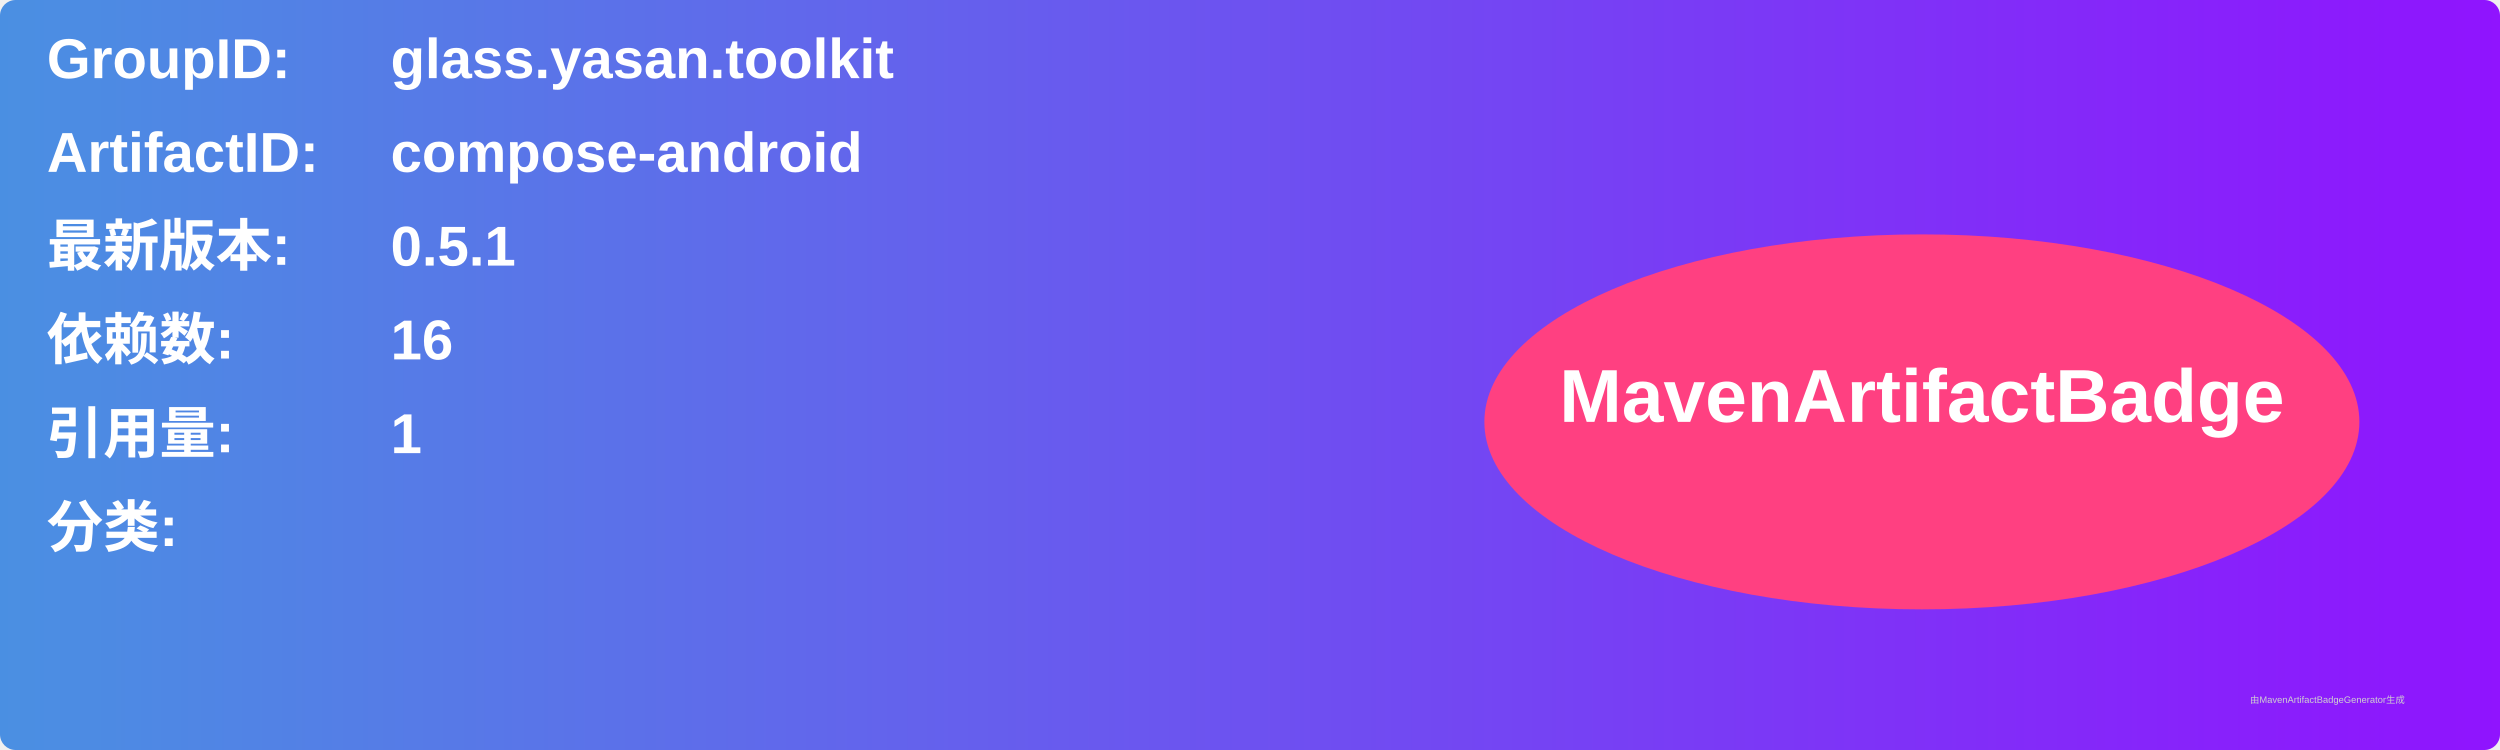
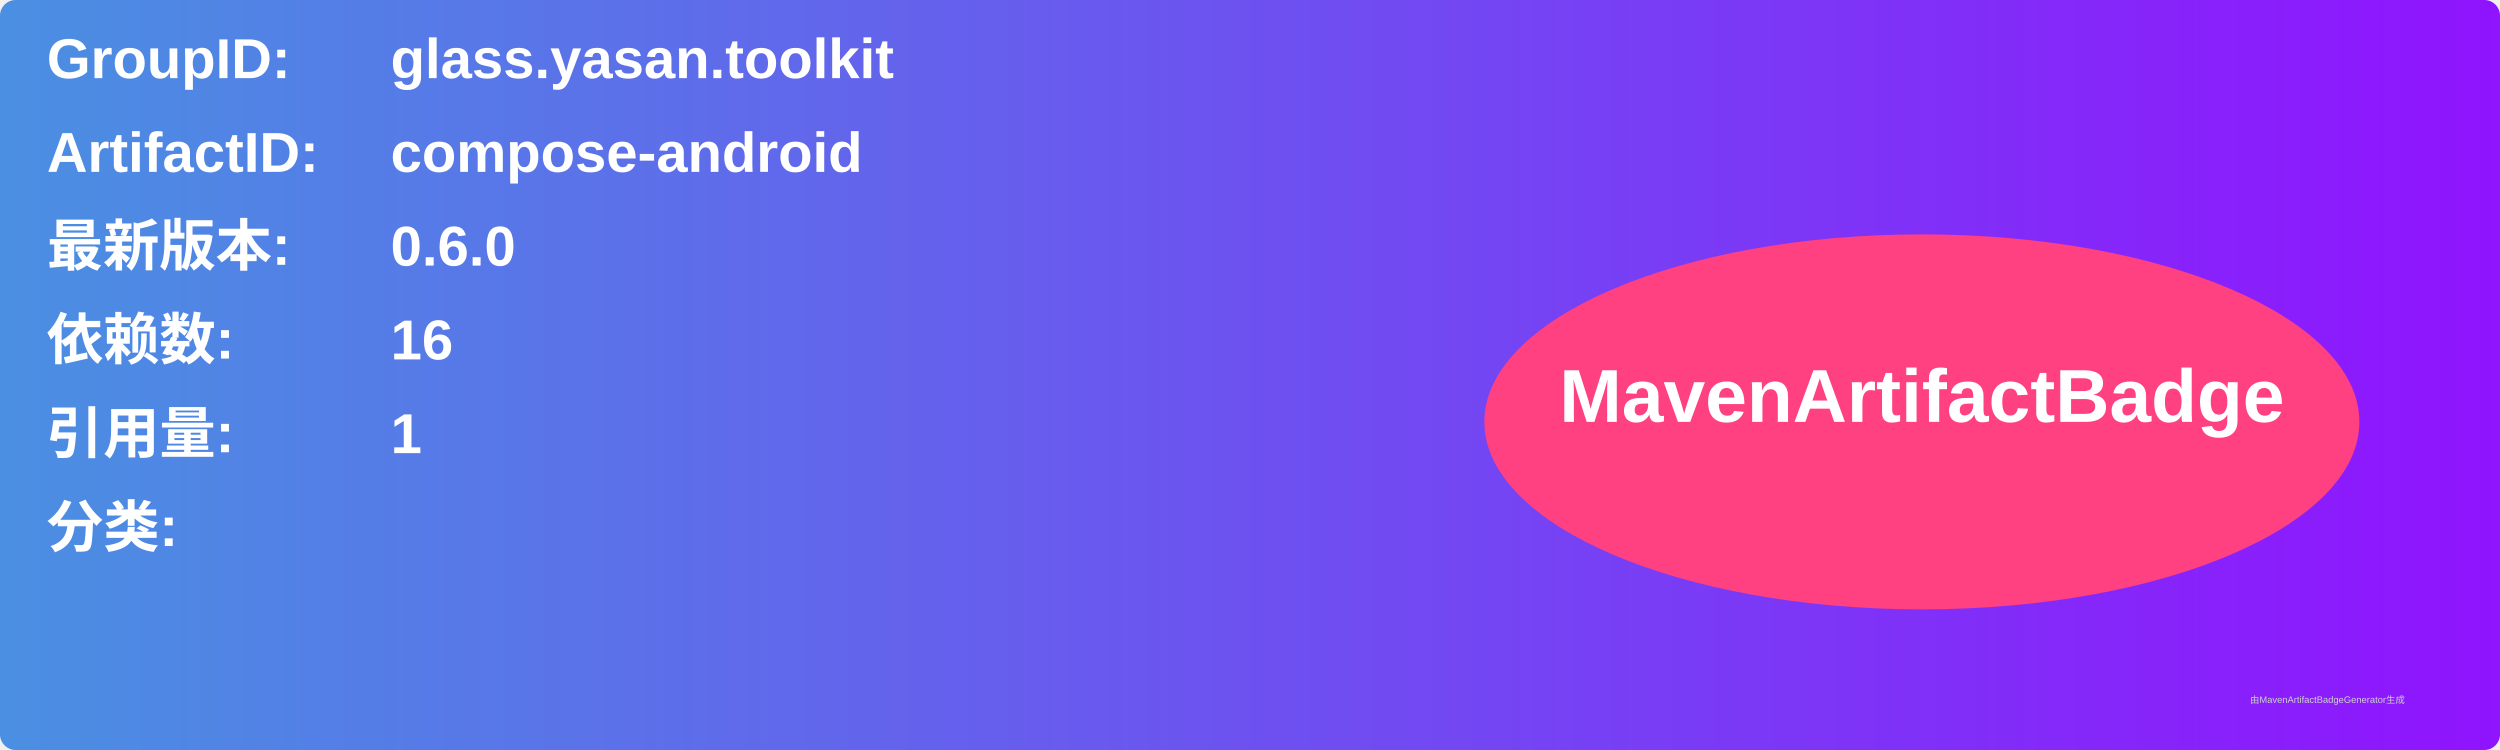
<svg xmlns="http://www.w3.org/2000/svg" width="800" height="240" viewBox="0 0 800 240">
  <linearGradient id="grad" x1="0%" y1="0%" x2="100%" y2="0%">
    <stop offset="0%" stop-color="#4a90e2" />
    <stop offset="100%" stop-color="#9013fe" />
  </linearGradient>
  <rect width="100%" height="100%" rx="5" ry="5" fill="url(#grad)" />
  <g transform="translate(15, 15)">
    <text x="0" y="10" font-family="Arial" font-size="18" fill="white" font-weight="bold" width="260">GroupID:</text>
    <text x="110" y="10" font-family="Arial" font-size="18" fill="white" font-weight="bold" width="460">glass.yasan.toolkit</text>
    <text x="0" y="40" font-family="Arial" font-size="18" fill="white" font-weight="bold" width="260">ArtifactID:</text>
    <text x="110" y="40" font-family="Arial" font-size="18" fill="white" font-weight="bold" width="460">compose-android</text>
    <text x="0" y="70" font-family="Arial" font-size="18" fill="white" font-weight="bold">最新版本:</text>
    <text x="110" y="70" font-family="Arial" font-size="18" fill="white" font-weight="bold">
-       <tspan font-weight="bold">0.5.1</tspan>
+       <tspan font-weight="bold">0.6.0</tspan>
    </text>
    <text x="0" y="100" font-family="Arial" font-size="18" fill="white" font-weight="bold">依赖数: </text>
    <text x="110" y="100" font-family="Arial" font-size="18" fill="white">
      <tspan font-weight="bold">16</tspan>
    </text>
    <text x="0" y="130" font-family="Arial" font-size="18" fill="white" font-weight="bold">引用量: </text>
    <text x="110" y="130" font-family="Arial" font-size="18" fill="white">
      <tspan font-weight="bold">1</tspan>
    </text>
    <text x="0" y="160" font-family="Arial" font-size="18" fill="white" font-weight="bold">分类:</text>
    <text x="10" y="190" font-family="Arial" font-size="10" fill="white">
      <tspan font-weight="bold" />
    </text>
    <ellipse cx="600" cy="120" rx="140" ry="60" fill="#ff4081" />
    <text x="600" y="120" text-anchor="middle" font-family="Arial" font-size="24" fill="white" font-weight="bold">MavenArtifactBadge</text>
  </g>
  <text x="720" y="225" font-family="Arial" font-size="3" fill="#d0d0d0">由MavenArtifactBadgeGenerator生成</text>
</svg>
